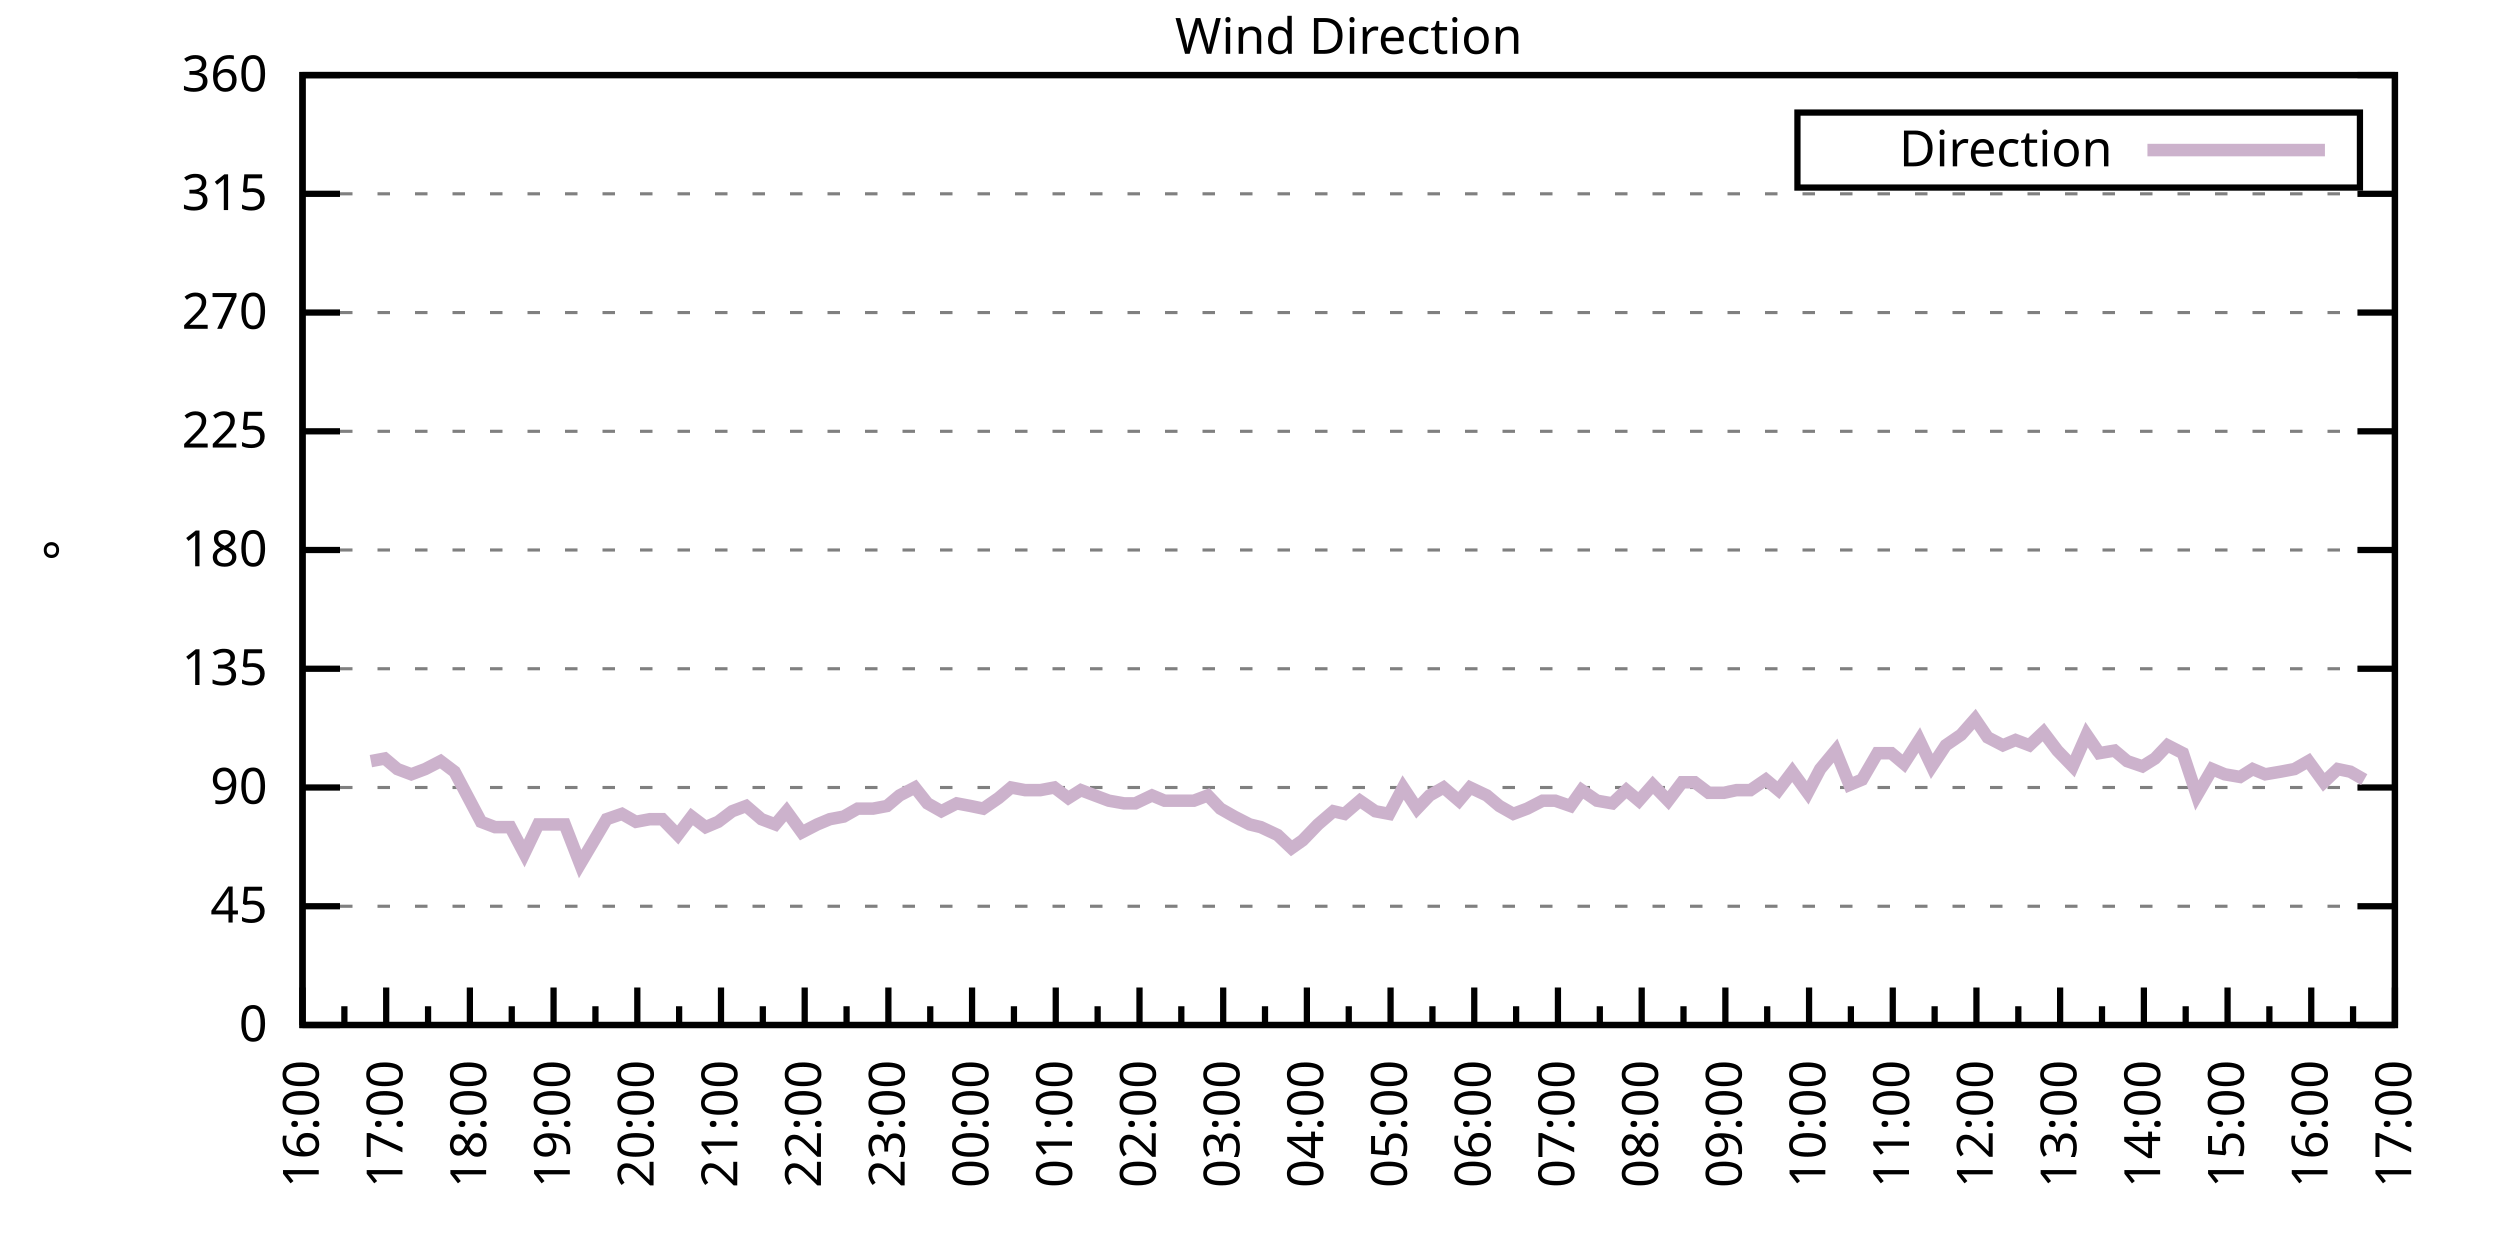
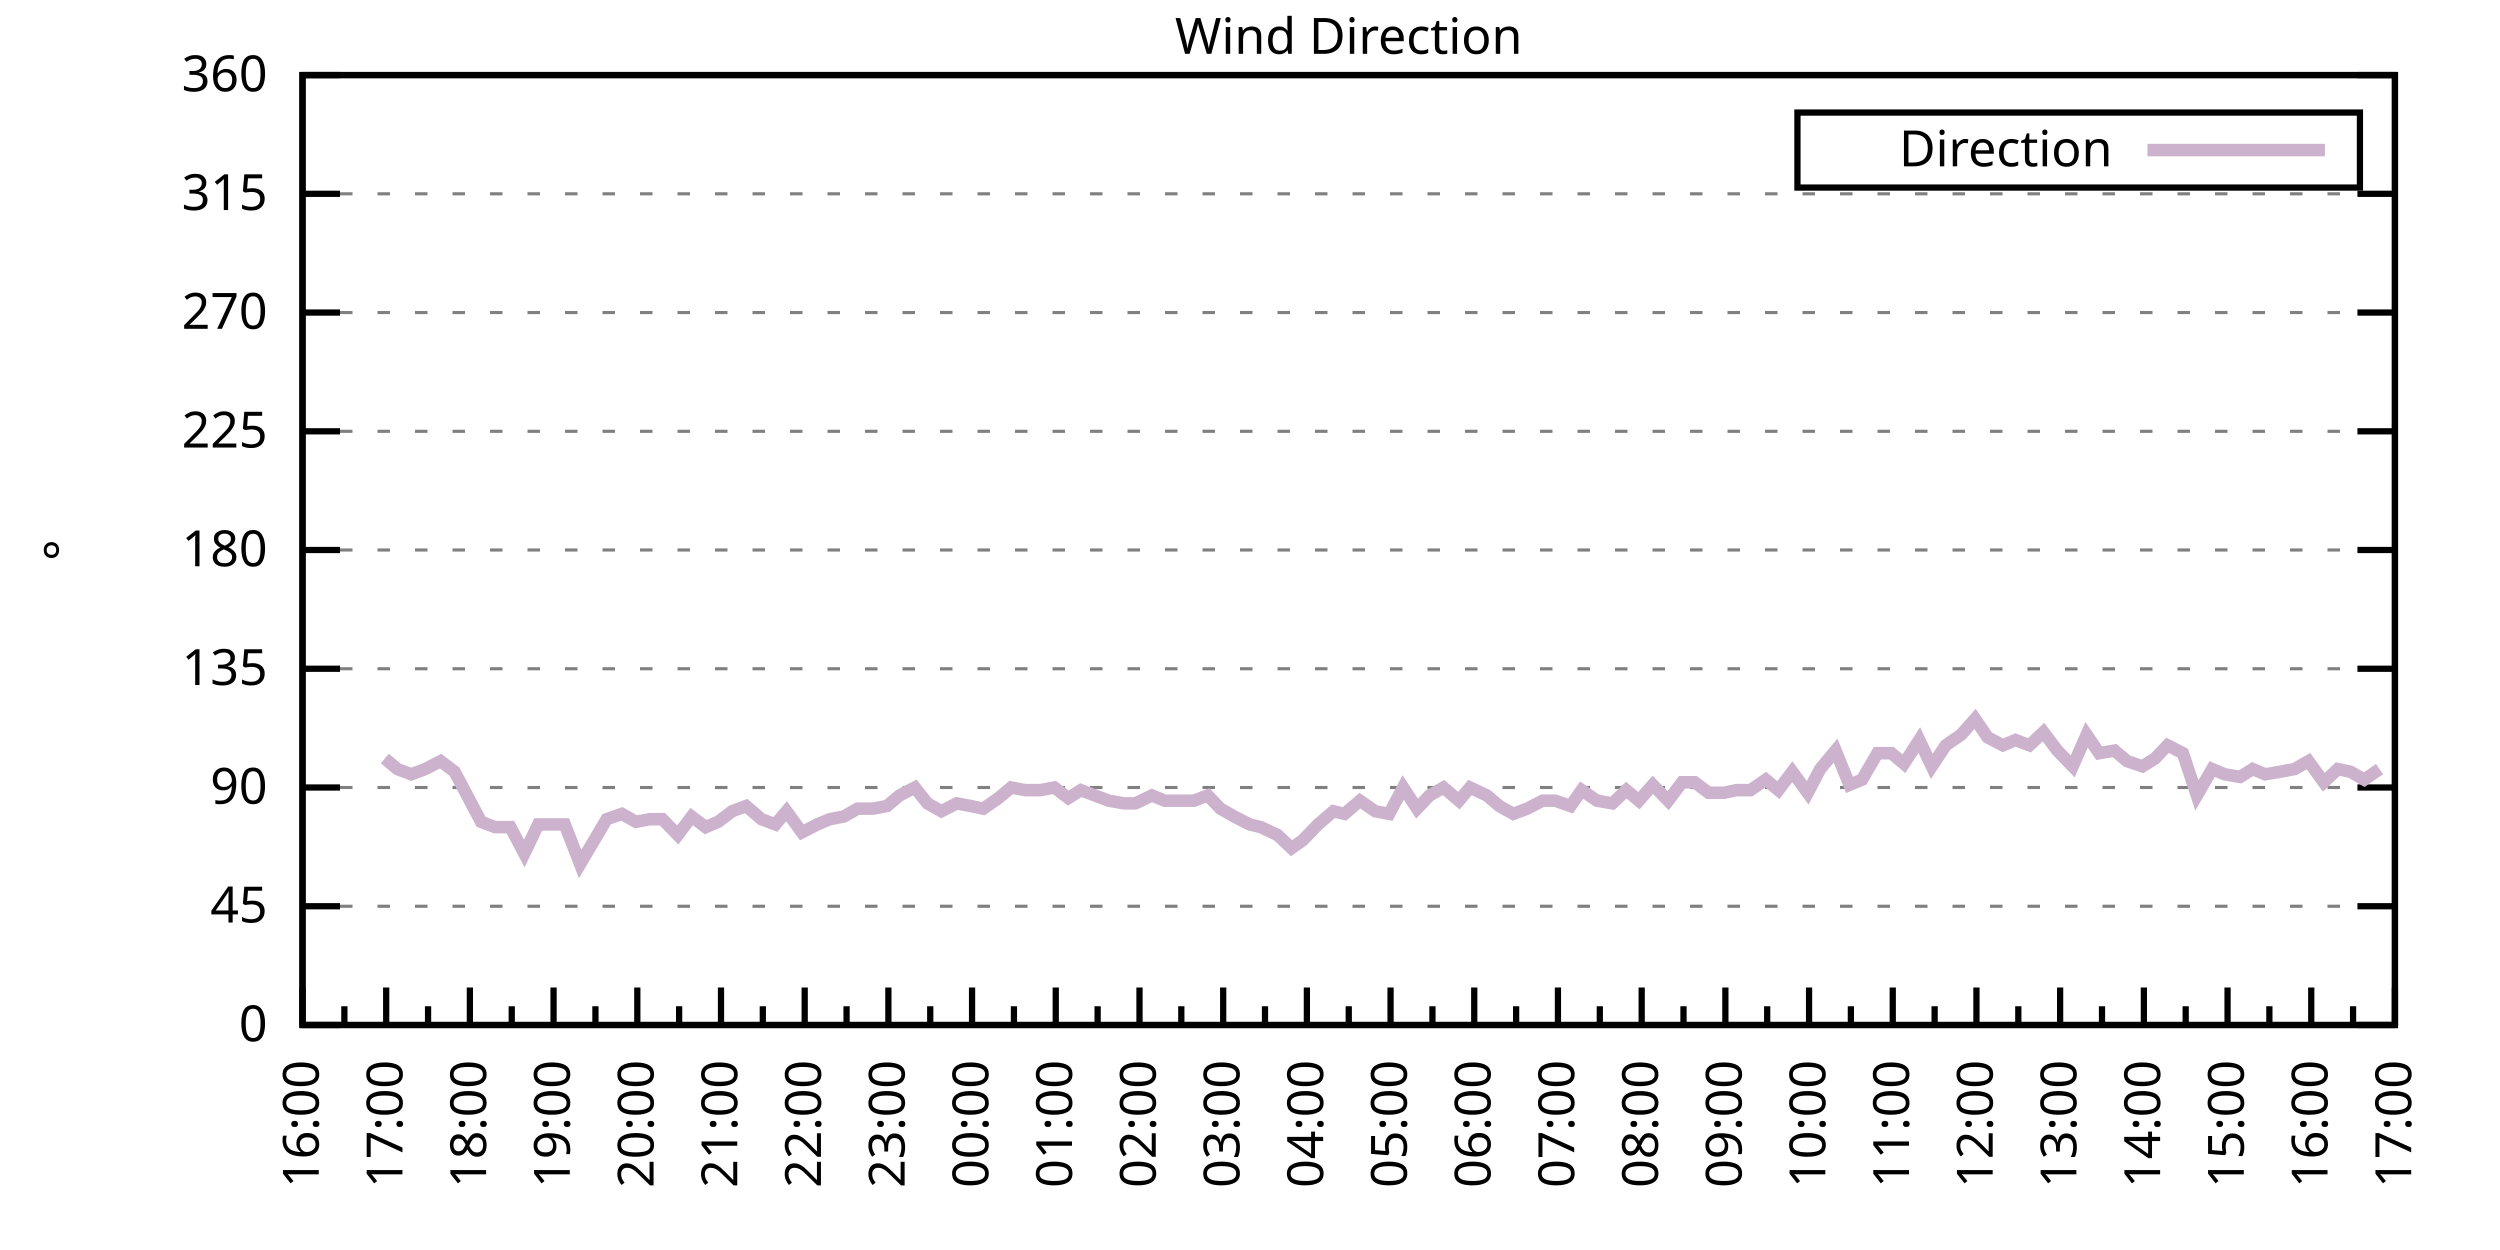
<svg xmlns="http://www.w3.org/2000/svg" xmlns:xlink="http://www.w3.org/1999/xlink" width="400" height="200" viewBox="0 0 400 200">
  <g id="gnuplot_canvas">
    <rect x="0" y="0" width="400" height="200" fill="none" />
    <defs>
      <circle id="gpDot" r="0.5" stroke-width="0.5" stroke="currentColor" />
      <path id="gpPt0" stroke-width="0.333" stroke="currentColor" d="M-1,0 h2 M0,-1 v2" />
      <path id="gpPt1" stroke-width="0.333" stroke="currentColor" d="M-1,-1 L1,1 M1,-1 L-1,1" />
      <path id="gpPt2" stroke-width="0.333" stroke="currentColor" d="M-1,0 L1,0 M0,-1 L0,1 M-1,-1 L1,1 M-1,1 L1,-1" />
      <rect id="gpPt3" stroke-width="0.333" stroke="currentColor" x="-1" y="-1" width="2" height="2" />
      <rect id="gpPt4" stroke-width="0.333" stroke="currentColor" fill="currentColor" x="-1" y="-1" width="2" height="2" />
      <circle id="gpPt5" stroke-width="0.333" stroke="currentColor" cx="0" cy="0" r="1" />
      <use xlink:href="#gpPt5" id="gpPt6" fill="currentColor" stroke="none" />
      <path id="gpPt7" stroke-width="0.333" stroke="currentColor" d="M0,-1.33 L-1.33,0.67 L1.33,0.67 z" />
      <use xlink:href="#gpPt7" id="gpPt8" fill="currentColor" stroke="none" />
      <use xlink:href="#gpPt7" id="gpPt9" stroke="currentColor" transform="rotate(180)" />
      <use xlink:href="#gpPt9" id="gpPt10" fill="currentColor" stroke="none" />
      <use xlink:href="#gpPt3" id="gpPt11" stroke="currentColor" transform="rotate(45)" />
      <use xlink:href="#gpPt11" id="gpPt12" fill="currentColor" stroke="none" />
      <path id="gpPt13" stroke-width="0.333" stroke="currentColor" d="M0,1.330 L1.265,0.411 L0.782,-1.067 L-0.782,-1.076 L-1.265,0.411 z" />
      <use xlink:href="#gpPt13" id="gpPt14" fill="currentColor" stroke="none" />
      <filter id="textbox" filterUnits="objectBoundingBox" x="0" y="0" height="1" width="1">
        <feFlood flood-color="white" flood-opacity="1" result="bgnd" />
        <feComposite in="SourceGraphic" in2="bgnd" operator="atop" />
      </filter>
      <filter id="greybox" filterUnits="objectBoundingBox" x="0" y="0" height="1" width="1">
        <feFlood flood-color="lightgrey" flood-opacity="1" result="grey" />
        <feComposite in="SourceGraphic" in2="grey" operator="atop" />
      </filter>
    </defs>
    <g fill="none" color="white" stroke="currentColor" stroke-width="1.00" stroke-linecap="butt" stroke-linejoin="miter">
</g>
    <g fill="none" color="black" stroke="currentColor" stroke-width="1.00" stroke-linecap="butt" stroke-linejoin="miter">
      <g stroke="none" shape-rendering="crispEdges">
        <polygon fill="rgb(255, 255, 255)" points="48.40,164.00 383.18,164.00 383.18,12.02 48.40,12.02 " />
      </g>
    </g>
    <g fill="none" color="black" stroke="currentColor" stroke-width="1.00" stroke-linecap="butt" stroke-linejoin="miter">
</g>
    <g fill="none" color="black" stroke="black" stroke-width="0.50" stroke-linecap="butt" stroke-linejoin="miter">
</g>
    <g fill="none" color="gray" stroke="currentColor" stroke-width="0.50" stroke-linecap="butt" stroke-linejoin="miter">
      <path stroke="gray" stroke-dasharray="2,4" class="gridline" d="M48.40,164.00 L383.19,164.00  " />
    </g>
    <g fill="none" color="gray" stroke="gray" stroke-width="1.00" stroke-linecap="butt" stroke-linejoin="miter">
</g>
    <g fill="none" color="black" stroke="currentColor" stroke-width="1.00" stroke-linecap="butt" stroke-linejoin="miter">
      <path stroke="black" d="M48.40,164.00 L54.40,164.00 M383.19,164.00 L377.19,164.00  " />
      <g transform="translate(42.80,166.60)" stroke="none" fill="black" font-family="Sans" font-size="8.00" text-anchor="end">
        <text>
          <tspan font-family="Sans"> 0</tspan>
        </text>
      </g>
    </g>
    <g fill="none" color="black" stroke="currentColor" stroke-width="1.00" stroke-linecap="butt" stroke-linejoin="miter">
</g>
    <g fill="none" color="black" stroke="black" stroke-width="0.50" stroke-linecap="butt" stroke-linejoin="miter">
</g>
    <g fill="none" color="gray" stroke="currentColor" stroke-width="0.50" stroke-linecap="butt" stroke-linejoin="miter">
      <path stroke="gray" stroke-dasharray="2,4" class="gridline" d="M48.40,145.00 L383.19,145.00  " />
    </g>
    <g fill="none" color="gray" stroke="gray" stroke-width="1.00" stroke-linecap="butt" stroke-linejoin="miter">
</g>
    <g fill="none" color="black" stroke="currentColor" stroke-width="1.00" stroke-linecap="butt" stroke-linejoin="miter">
      <path stroke="black" d="M48.40,145.00 L54.40,145.00 M383.19,145.00 L377.19,145.00  " />
      <g transform="translate(42.80,147.60)" stroke="none" fill="black" font-family="Sans" font-size="8.00" text-anchor="end">
        <text>
          <tspan font-family="Sans"> 45</tspan>
        </text>
      </g>
    </g>
    <g fill="none" color="black" stroke="currentColor" stroke-width="1.00" stroke-linecap="butt" stroke-linejoin="miter">
</g>
    <g fill="none" color="black" stroke="black" stroke-width="0.50" stroke-linecap="butt" stroke-linejoin="miter">
</g>
    <g fill="none" color="gray" stroke="currentColor" stroke-width="0.50" stroke-linecap="butt" stroke-linejoin="miter">
      <path stroke="gray" stroke-dasharray="2,4" class="gridline" d="M48.40,126.00 L383.19,126.00  " />
    </g>
    <g fill="none" color="gray" stroke="gray" stroke-width="1.00" stroke-linecap="butt" stroke-linejoin="miter">
</g>
    <g fill="none" color="black" stroke="currentColor" stroke-width="1.00" stroke-linecap="butt" stroke-linejoin="miter">
      <path stroke="black" d="M48.40,126.00 L54.40,126.00 M383.19,126.00 L377.19,126.00  " />
      <g transform="translate(42.80,128.60)" stroke="none" fill="black" font-family="Sans" font-size="8.00" text-anchor="end">
        <text>
          <tspan font-family="Sans"> 90</tspan>
        </text>
      </g>
    </g>
    <g fill="none" color="black" stroke="currentColor" stroke-width="1.00" stroke-linecap="butt" stroke-linejoin="miter">
</g>
    <g fill="none" color="black" stroke="black" stroke-width="0.50" stroke-linecap="butt" stroke-linejoin="miter">
</g>
    <g fill="none" color="gray" stroke="currentColor" stroke-width="0.50" stroke-linecap="butt" stroke-linejoin="miter">
      <path stroke="gray" stroke-dasharray="2,4" class="gridline" d="M48.40,107.00 L383.19,107.00  " />
    </g>
    <g fill="none" color="gray" stroke="gray" stroke-width="1.00" stroke-linecap="butt" stroke-linejoin="miter">
</g>
    <g fill="none" color="black" stroke="currentColor" stroke-width="1.00" stroke-linecap="butt" stroke-linejoin="miter">
      <path stroke="black" d="M48.40,107.00 L54.40,107.00 M383.19,107.00 L377.19,107.00  " />
      <g transform="translate(42.80,109.60)" stroke="none" fill="black" font-family="Sans" font-size="8.00" text-anchor="end">
        <text>
          <tspan font-family="Sans"> 135</tspan>
        </text>
      </g>
    </g>
    <g fill="none" color="black" stroke="currentColor" stroke-width="1.00" stroke-linecap="butt" stroke-linejoin="miter">
</g>
    <g fill="none" color="black" stroke="black" stroke-width="0.50" stroke-linecap="butt" stroke-linejoin="miter">
</g>
    <g fill="none" color="gray" stroke="currentColor" stroke-width="0.50" stroke-linecap="butt" stroke-linejoin="miter">
      <path stroke="gray" stroke-dasharray="2,4" class="gridline" d="M48.40,88.00 L383.19,88.00  " />
    </g>
    <g fill="none" color="gray" stroke="gray" stroke-width="1.00" stroke-linecap="butt" stroke-linejoin="miter">
</g>
    <g fill="none" color="black" stroke="currentColor" stroke-width="1.00" stroke-linecap="butt" stroke-linejoin="miter">
      <path stroke="black" d="M48.40,88.00 L54.40,88.00 M383.19,88.00 L377.19,88.00  " />
      <g transform="translate(42.80,90.60)" stroke="none" fill="black" font-family="Sans" font-size="8.00" text-anchor="end">
        <text>
          <tspan font-family="Sans"> 180</tspan>
        </text>
      </g>
    </g>
    <g fill="none" color="black" stroke="currentColor" stroke-width="1.00" stroke-linecap="butt" stroke-linejoin="miter">
</g>
    <g fill="none" color="black" stroke="black" stroke-width="0.50" stroke-linecap="butt" stroke-linejoin="miter">
</g>
    <g fill="none" color="gray" stroke="currentColor" stroke-width="0.50" stroke-linecap="butt" stroke-linejoin="miter">
      <path stroke="gray" stroke-dasharray="2,4" class="gridline" d="M48.40,69.01 L383.19,69.01  " />
    </g>
    <g fill="none" color="gray" stroke="gray" stroke-width="1.00" stroke-linecap="butt" stroke-linejoin="miter">
</g>
    <g fill="none" color="black" stroke="currentColor" stroke-width="1.00" stroke-linecap="butt" stroke-linejoin="miter">
      <path stroke="black" d="M48.40,69.01 L54.40,69.01 M383.19,69.01 L377.19,69.01  " />
      <g transform="translate(42.80,71.61)" stroke="none" fill="black" font-family="Sans" font-size="8.00" text-anchor="end">
        <text>
          <tspan font-family="Sans"> 225</tspan>
        </text>
      </g>
    </g>
    <g fill="none" color="black" stroke="currentColor" stroke-width="1.00" stroke-linecap="butt" stroke-linejoin="miter">
</g>
    <g fill="none" color="black" stroke="black" stroke-width="0.50" stroke-linecap="butt" stroke-linejoin="miter">
</g>
    <g fill="none" color="gray" stroke="currentColor" stroke-width="0.50" stroke-linecap="butt" stroke-linejoin="miter">
      <path stroke="gray" stroke-dasharray="2,4" class="gridline" d="M48.40,50.01 L383.19,50.01  " />
    </g>
    <g fill="none" color="gray" stroke="gray" stroke-width="1.00" stroke-linecap="butt" stroke-linejoin="miter">
</g>
    <g fill="none" color="black" stroke="currentColor" stroke-width="1.00" stroke-linecap="butt" stroke-linejoin="miter">
      <path stroke="black" d="M48.40,50.01 L54.40,50.01 M383.19,50.01 L377.19,50.01  " />
      <g transform="translate(42.80,52.61)" stroke="none" fill="black" font-family="Sans" font-size="8.00" text-anchor="end">
        <text>
          <tspan font-family="Sans"> 270</tspan>
        </text>
      </g>
    </g>
    <g fill="none" color="black" stroke="currentColor" stroke-width="1.00" stroke-linecap="butt" stroke-linejoin="miter">
</g>
    <g fill="none" color="black" stroke="black" stroke-width="0.50" stroke-linecap="butt" stroke-linejoin="miter">
</g>
    <g fill="none" color="gray" stroke="currentColor" stroke-width="0.50" stroke-linecap="butt" stroke-linejoin="miter">
      <path stroke="gray" stroke-dasharray="2,4" class="gridline" d="M48.40,31.01 L383.19,31.01  " />
    </g>
    <g fill="none" color="gray" stroke="gray" stroke-width="1.00" stroke-linecap="butt" stroke-linejoin="miter">
</g>
    <g fill="none" color="black" stroke="currentColor" stroke-width="1.00" stroke-linecap="butt" stroke-linejoin="miter">
      <path stroke="black" d="M48.40,31.01 L54.40,31.01 M383.19,31.01 L377.19,31.01  " />
      <g transform="translate(42.80,33.61)" stroke="none" fill="black" font-family="Sans" font-size="8.00" text-anchor="end">
        <text>
          <tspan font-family="Sans"> 315</tspan>
        </text>
      </g>
    </g>
    <g fill="none" color="black" stroke="currentColor" stroke-width="1.00" stroke-linecap="butt" stroke-linejoin="miter">
</g>
    <g fill="none" color="black" stroke="black" stroke-width="0.50" stroke-linecap="butt" stroke-linejoin="miter">
</g>
    <g fill="none" color="gray" stroke="currentColor" stroke-width="0.50" stroke-linecap="butt" stroke-linejoin="miter">
      <path stroke="gray" stroke-dasharray="2,4" class="gridline" d="M48.40,12.01 L383.19,12.01  " />
    </g>
    <g fill="none" color="gray" stroke="gray" stroke-width="1.00" stroke-linecap="butt" stroke-linejoin="miter">
</g>
    <g fill="none" color="black" stroke="currentColor" stroke-width="1.00" stroke-linecap="butt" stroke-linejoin="miter">
      <path stroke="black" d="M48.40,12.01 L54.40,12.01 M383.19,12.01 L377.19,12.01  " />
      <g transform="translate(42.80,14.61)" stroke="none" fill="black" font-family="Sans" font-size="8.00" text-anchor="end">
        <text>
          <tspan font-family="Sans"> 360</tspan>
        </text>
      </g>
    </g>
    <g fill="none" color="black" stroke="currentColor" stroke-width="1.00" stroke-linecap="butt" stroke-linejoin="miter">
      <path stroke="black" d="M48.40,164.00 L48.40,158.00  " />
      <g transform="translate(51.00,169.60) rotate(270)" stroke="none" fill="black" font-family="Sans" font-size="8.00" text-anchor="end">
        <text>
          <tspan font-family="Sans">16:00</tspan>
        </text>
      </g>
    </g>
    <g fill="none" color="black" stroke="currentColor" stroke-width="1.00" stroke-linecap="butt" stroke-linejoin="miter">
      <path stroke="black" d="M55.10,164.00 L55.10,161.00 M61.79,164.00 L61.79,158.00  " />
      <g transform="translate(64.39,169.60) rotate(270)" stroke="none" fill="black" font-family="Sans" font-size="8.00" text-anchor="end">
        <text>
          <tspan font-family="Sans">17:00</tspan>
        </text>
      </g>
    </g>
    <g fill="none" color="black" stroke="currentColor" stroke-width="1.00" stroke-linecap="butt" stroke-linejoin="miter">
      <path stroke="black" d="M68.49,164.00 L68.49,161.00 M75.18,164.00 L75.18,158.00  " />
      <g transform="translate(77.78,169.60) rotate(270)" stroke="none" fill="black" font-family="Sans" font-size="8.00" text-anchor="end">
        <text>
          <tspan font-family="Sans">18:00</tspan>
        </text>
      </g>
    </g>
    <g fill="none" color="black" stroke="currentColor" stroke-width="1.00" stroke-linecap="butt" stroke-linejoin="miter">
      <path stroke="black" d="M81.88,164.00 L81.88,161.00 M88.57,164.00 L88.57,158.00  " />
      <g transform="translate(91.17,169.60) rotate(270)" stroke="none" fill="black" font-family="Sans" font-size="8.00" text-anchor="end">
        <text>
          <tspan font-family="Sans">19:00</tspan>
        </text>
      </g>
    </g>
    <g fill="none" color="black" stroke="currentColor" stroke-width="1.00" stroke-linecap="butt" stroke-linejoin="miter">
      <path stroke="black" d="M95.27,164.00 L95.27,161.00 M101.97,164.00 L101.97,158.00  " />
      <g transform="translate(104.57,169.60) rotate(270)" stroke="none" fill="black" font-family="Sans" font-size="8.00" text-anchor="end">
        <text>
          <tspan font-family="Sans">20:00</tspan>
        </text>
      </g>
    </g>
    <g fill="none" color="black" stroke="currentColor" stroke-width="1.00" stroke-linecap="butt" stroke-linejoin="miter">
      <path stroke="black" d="M108.66,164.00 L108.66,161.00 M115.36,164.00 L115.36,158.00  " />
      <g transform="translate(117.96,169.60) rotate(270)" stroke="none" fill="black" font-family="Sans" font-size="8.00" text-anchor="end">
        <text>
          <tspan font-family="Sans">21:00</tspan>
        </text>
      </g>
    </g>
    <g fill="none" color="black" stroke="currentColor" stroke-width="1.00" stroke-linecap="butt" stroke-linejoin="miter">
      <path stroke="black" d="M122.05,164.00 L122.05,161.00 M128.75,164.00 L128.75,158.00  " />
      <g transform="translate(131.35,169.60) rotate(270)" stroke="none" fill="black" font-family="Sans" font-size="8.00" text-anchor="end">
        <text>
          <tspan font-family="Sans">22:00</tspan>
        </text>
      </g>
    </g>
    <g fill="none" color="black" stroke="currentColor" stroke-width="1.00" stroke-linecap="butt" stroke-linejoin="miter">
      <path stroke="black" d="M135.45,164.00 L135.45,161.00 M142.14,164.00 L142.14,158.00  " />
      <g transform="translate(144.74,169.60) rotate(270)" stroke="none" fill="black" font-family="Sans" font-size="8.00" text-anchor="end">
        <text>
          <tspan font-family="Sans">23:00</tspan>
        </text>
      </g>
    </g>
    <g fill="none" color="black" stroke="currentColor" stroke-width="1.00" stroke-linecap="butt" stroke-linejoin="miter">
      <path stroke="black" d="M148.84,164.00 L148.84,161.00 M155.53,164.00 L155.53,158.00  " />
      <g transform="translate(158.13,169.60) rotate(270)" stroke="none" fill="black" font-family="Sans" font-size="8.00" text-anchor="end">
        <text>
          <tspan font-family="Sans">00:00</tspan>
        </text>
      </g>
    </g>
    <g fill="none" color="black" stroke="currentColor" stroke-width="1.00" stroke-linecap="butt" stroke-linejoin="miter">
      <path stroke="black" d="M162.23,164.00 L162.23,161.00 M168.92,164.00 L168.92,158.00  " />
      <g transform="translate(171.52,169.60) rotate(270)" stroke="none" fill="black" font-family="Sans" font-size="8.00" text-anchor="end">
        <text>
          <tspan font-family="Sans">01:00</tspan>
        </text>
      </g>
    </g>
    <g fill="none" color="black" stroke="currentColor" stroke-width="1.00" stroke-linecap="butt" stroke-linejoin="miter">
      <path stroke="black" d="M175.62,164.00 L175.62,161.00 M182.32,164.00 L182.32,158.00  " />
      <g transform="translate(184.92,169.60) rotate(270)" stroke="none" fill="black" font-family="Sans" font-size="8.00" text-anchor="end">
        <text>
          <tspan font-family="Sans">02:00</tspan>
        </text>
      </g>
    </g>
    <g fill="none" color="black" stroke="currentColor" stroke-width="1.00" stroke-linecap="butt" stroke-linejoin="miter">
      <path stroke="black" d="M189.01,164.00 L189.01,161.00 M195.71,164.00 L195.71,158.00  " />
      <g transform="translate(198.31,169.60) rotate(270)" stroke="none" fill="black" font-family="Sans" font-size="8.00" text-anchor="end">
        <text>
          <tspan font-family="Sans">03:00</tspan>
        </text>
      </g>
    </g>
    <g fill="none" color="black" stroke="currentColor" stroke-width="1.00" stroke-linecap="butt" stroke-linejoin="miter">
      <path stroke="black" d="M202.40,164.00 L202.40,161.00 M209.10,164.00 L209.10,158.00  " />
      <g transform="translate(211.70,169.60) rotate(270)" stroke="none" fill="black" font-family="Sans" font-size="8.00" text-anchor="end">
        <text>
          <tspan font-family="Sans">04:00</tspan>
        </text>
      </g>
    </g>
    <g fill="none" color="black" stroke="currentColor" stroke-width="1.00" stroke-linecap="butt" stroke-linejoin="miter">
      <path stroke="black" d="M215.80,164.00 L215.80,161.00 M222.49,164.00 L222.49,158.00  " />
      <g transform="translate(225.09,169.60) rotate(270)" stroke="none" fill="black" font-family="Sans" font-size="8.00" text-anchor="end">
        <text>
          <tspan font-family="Sans">05:00</tspan>
        </text>
      </g>
    </g>
    <g fill="none" color="black" stroke="currentColor" stroke-width="1.00" stroke-linecap="butt" stroke-linejoin="miter">
      <path stroke="black" d="M229.19,164.00 L229.19,161.00 M235.88,164.00 L235.88,158.00  " />
      <g transform="translate(238.48,169.60) rotate(270)" stroke="none" fill="black" font-family="Sans" font-size="8.00" text-anchor="end">
        <text>
          <tspan font-family="Sans">06:00</tspan>
        </text>
      </g>
    </g>
    <g fill="none" color="black" stroke="currentColor" stroke-width="1.00" stroke-linecap="butt" stroke-linejoin="miter">
      <path stroke="black" d="M242.58,164.00 L242.58,161.00 M249.27,164.00 L249.27,158.00  " />
      <g transform="translate(251.87,169.60) rotate(270)" stroke="none" fill="black" font-family="Sans" font-size="8.00" text-anchor="end">
        <text>
          <tspan font-family="Sans">07:00</tspan>
        </text>
      </g>
    </g>
    <g fill="none" color="black" stroke="currentColor" stroke-width="1.00" stroke-linecap="butt" stroke-linejoin="miter">
      <path stroke="black" d="M255.97,164.00 L255.97,161.00 M262.67,164.00 L262.67,158.00  " />
      <g transform="translate(265.27,169.60) rotate(270)" stroke="none" fill="black" font-family="Sans" font-size="8.00" text-anchor="end">
        <text>
          <tspan font-family="Sans">08:00</tspan>
        </text>
      </g>
    </g>
    <g fill="none" color="black" stroke="currentColor" stroke-width="1.00" stroke-linecap="butt" stroke-linejoin="miter">
      <path stroke="black" d="M269.36,164.00 L269.36,161.00 M276.06,164.00 L276.06,158.00  " />
      <g transform="translate(278.66,169.60) rotate(270)" stroke="none" fill="black" font-family="Sans" font-size="8.00" text-anchor="end">
        <text>
          <tspan font-family="Sans">09:00</tspan>
        </text>
      </g>
    </g>
    <g fill="none" color="black" stroke="currentColor" stroke-width="1.00" stroke-linecap="butt" stroke-linejoin="miter">
      <path stroke="black" d="M282.75,164.00 L282.75,161.00 M289.45,164.00 L289.45,158.00  " />
      <g transform="translate(292.05,169.60) rotate(270)" stroke="none" fill="black" font-family="Sans" font-size="8.00" text-anchor="end">
        <text>
          <tspan font-family="Sans">10:00</tspan>
        </text>
      </g>
    </g>
    <g fill="none" color="black" stroke="currentColor" stroke-width="1.00" stroke-linecap="butt" stroke-linejoin="miter">
      <path stroke="black" d="M296.14,164.00 L296.14,161.00 M302.84,164.00 L302.84,158.00  " />
      <g transform="translate(305.44,169.60) rotate(270)" stroke="none" fill="black" font-family="Sans" font-size="8.00" text-anchor="end">
        <text>
          <tspan font-family="Sans">11:00</tspan>
        </text>
      </g>
    </g>
    <g fill="none" color="black" stroke="currentColor" stroke-width="1.00" stroke-linecap="butt" stroke-linejoin="miter">
      <path stroke="black" d="M309.54,164.00 L309.54,161.00 M316.23,164.00 L316.23,158.00  " />
      <g transform="translate(318.83,169.60) rotate(270)" stroke="none" fill="black" font-family="Sans" font-size="8.00" text-anchor="end">
        <text>
          <tspan font-family="Sans">12:00</tspan>
        </text>
      </g>
    </g>
    <g fill="none" color="black" stroke="currentColor" stroke-width="1.00" stroke-linecap="butt" stroke-linejoin="miter">
      <path stroke="black" d="M322.93,164.00 L322.93,161.00 M329.62,164.00 L329.62,158.00  " />
      <g transform="translate(332.22,169.60) rotate(270)" stroke="none" fill="black" font-family="Sans" font-size="8.00" text-anchor="end">
        <text>
          <tspan font-family="Sans">13:00</tspan>
        </text>
      </g>
    </g>
    <g fill="none" color="black" stroke="currentColor" stroke-width="1.00" stroke-linecap="butt" stroke-linejoin="miter">
      <path stroke="black" d="M336.32,164.00 L336.32,161.00 M343.02,164.00 L343.02,158.00  " />
      <g transform="translate(345.62,169.60) rotate(270)" stroke="none" fill="black" font-family="Sans" font-size="8.00" text-anchor="end">
        <text>
          <tspan font-family="Sans">14:00</tspan>
        </text>
      </g>
    </g>
    <g fill="none" color="black" stroke="currentColor" stroke-width="1.00" stroke-linecap="butt" stroke-linejoin="miter">
      <path stroke="black" d="M349.71,164.00 L349.71,161.00 M356.41,164.00 L356.41,158.00  " />
      <g transform="translate(359.01,169.60) rotate(270)" stroke="none" fill="black" font-family="Sans" font-size="8.00" text-anchor="end">
        <text>
          <tspan font-family="Sans">15:00</tspan>
        </text>
      </g>
    </g>
    <g fill="none" color="black" stroke="currentColor" stroke-width="1.00" stroke-linecap="butt" stroke-linejoin="miter">
      <path stroke="black" d="M363.10,164.00 L363.10,161.00 M369.80,164.00 L369.80,158.00  " />
      <g transform="translate(372.40,169.60) rotate(270)" stroke="none" fill="black" font-family="Sans" font-size="8.00" text-anchor="end">
        <text>
          <tspan font-family="Sans">16:00</tspan>
        </text>
      </g>
    </g>
    <g fill="none" color="black" stroke="currentColor" stroke-width="1.00" stroke-linecap="butt" stroke-linejoin="miter">
      <path stroke="black" d="M376.49,164.00 L376.49,161.00 M383.19,164.00 L383.19,158.00  " />
      <g transform="translate(385.79,169.60) rotate(270)" stroke="none" fill="black" font-family="Sans" font-size="8.00" text-anchor="end">
        <text>
          <tspan font-family="Sans">17:00</tspan>
        </text>
      </g>
    </g>
    <g fill="none" color="black" stroke="currentColor" stroke-width="1.00" stroke-linecap="butt" stroke-linejoin="miter">
</g>
    <g fill="none" color="black" stroke="currentColor" stroke-width="1.00" stroke-linecap="butt" stroke-linejoin="miter">
      <path stroke="black" d="M48.40,12.01 L48.40,164.00 L383.19,164.00 L383.19,12.01 L48.40,12.01 Z  " />
    </g>
    <g fill="none" color="black" stroke="currentColor" stroke-width="1.00" stroke-linecap="butt" stroke-linejoin="miter">
      <g transform="translate(12.80,88.01) rotate(270)" stroke="none" fill="black" font-family="Sans" font-size="8.00" text-anchor="middle">
        <text>
          <tspan font-family="Sans">°</tspan>
        </text>
      </g>
    </g>
    <g fill="none" color="black" stroke="currentColor" stroke-width="1.00" stroke-linecap="butt" stroke-linejoin="miter">
</g>
    <g fill="none" color="black" stroke="currentColor" stroke-width="1.00" stroke-linecap="butt" stroke-linejoin="miter">
      <path stroke="black" d="M287.59,30.01 L287.59,18.01 L377.59,18.01 L377.59,30.01 L287.59,30.01 Z  " />
    </g>
    <g id="Wind_direction_plot_1">
      <g fill="none" color="white" stroke="black" stroke-width="2.00" stroke-linecap="butt" stroke-linejoin="miter">
</g>
      <g fill="none" color="black" stroke="currentColor" stroke-width="2.00" stroke-linecap="butt" stroke-linejoin="miter">
        <g transform="translate(337.99,26.61)" stroke="none" fill="black" font-family="Sans" font-size="8.00" text-anchor="end">
          <text>
            <tspan font-family="Sans">Direction</tspan>
          </text>
        </g>
      </g>
      <g fill="none" color="black" stroke="currentColor" stroke-width="2.00" stroke-linecap="butt" stroke-linejoin="miter">
-         <path stroke="rgb(204, 178, 204)" d="M343.59,24.01 L371.99,24.01 M59.34,121.78 L61.57,121.36 L63.58,123.05 L65.81,123.89 L68.04,123.05 L70.50,121.78   L72.73,123.47 L74.74,127.27 L76.97,131.49 L79.20,132.34 L81.66,132.34 L83.89,136.56 L86.12,131.91 L88.13,131.91   L90.36,131.91 L92.82,138.25 L94.82,134.87 L97.06,131.07 L99.51,130.22 L101.74,131.49 L103.98,131.07 L105.98,131.07   L108.44,133.60 L110.67,130.65 L112.90,132.34 L114.91,131.49 L117.14,129.80 L119.38,128.96 L121.83,131.07 L124.06,131.91   L125.85,129.80 L128.30,133.18 L130.76,131.91 L132.77,131.07 L135.00,130.65 L137.23,129.38 L139.69,129.38 L141.92,128.96   L143.93,127.27 L146.38,126.00 L148.39,128.54 L150.62,129.80 L153.08,128.54 L155.31,128.96 L157.32,129.38 L159.77,127.69   L161.78,126.00 L164.01,126.42 L166.47,126.42 L168.70,126.00 L170.93,127.69 L172.94,126.42 L175.17,127.27 L177.41,128.11   L179.86,128.54 L181.65,128.54 L184.32,127.27 L186.33,128.11 L191.02,128.11 L193.25,127.27 L195.26,129.38 L197.49,130.65   L199.95,131.91 L201.73,132.34 L204.41,133.60 L206.64,135.71 L208.43,134.45 L210.88,131.91 L213.34,129.80 L215.13,130.22   L217.58,128.11 L220.04,129.80 L222.27,130.22 L224.50,126.00 L226.73,129.38 L228.74,127.27 L230.97,126.00 L233.43,128.11   L235.21,126.00 L237.89,127.27 L239.90,128.96 L242.13,130.22 L244.36,129.38 L246.82,128.11 L248.83,128.11 L251.28,128.96   L253.07,126.42 L255.52,128.11 L257.98,128.54 L260.21,126.42 L262.22,128.11 L264.45,125.58 L266.91,128.11 L269.14,125.16   L271.15,125.16 L273.38,126.85 L275.83,126.85 L277.84,126.42 L280.07,126.42 L282.53,124.74 L284.54,126.42 L286.77,123.47   L289.23,126.85 L291.23,123.05 L293.69,120.09 L295.92,125.58 L297.93,124.74 L300.39,120.51 L302.62,120.51 L304.63,122.20   L307.08,118.40 L309.09,122.62 L311.32,119.25 L313.78,117.56 L316.01,115.03 L318.02,117.98 L320.47,119.25 L322.48,118.40   L324.71,119.25 L326.95,117.14 L329.18,120.09 L331.63,122.62 L333.86,117.56 L335.87,120.51 L338.33,120.09 L340.34,121.78   L342.79,122.62 L344.80,121.36 L346.81,119.25 L349.26,120.51 L351.50,127.27 L353.95,123.05 L355.96,123.89 L358.42,124.31   L360.42,123.05 L362.43,123.89 L364.89,123.47 L367.12,123.05 L369.35,121.78 L371.81,125.16 L374.04,123.05 L376.05,123.47   L378.28,124.74  " />
+         <path stroke="rgb(204, 178, 204)" d="M343.59,24.01 L371.99,24.01 M61.57,121.36 L63.58,123.05 L65.81,123.89 L68.04,123.05 L70.50,121.78 L72.73,123.47   L74.74,127.27 L76.97,131.49 L79.20,132.34 L81.66,132.34 L83.89,136.56 L86.12,131.91 L88.13,131.91 L90.36,131.91   L92.82,138.25 L94.82,134.87 L97.06,131.07 L99.51,130.22 L101.74,131.49 L103.98,131.07 L105.98,131.07 L108.44,133.60   L110.67,130.65 L112.90,132.34 L114.91,131.49 L117.14,129.80 L119.38,128.96 L121.83,131.07 L124.06,131.91 L125.85,129.80   L128.30,133.18 L130.76,131.91 L132.77,131.07 L135.00,130.65 L137.23,129.38 L139.69,129.38 L141.92,128.96 L143.93,127.27   L146.38,126.00 L148.39,128.54 L150.62,129.80 L153.08,128.54 L155.31,128.96 L157.32,129.38 L159.77,127.69 L161.78,126.00   L164.01,126.42 L166.47,126.42 L168.70,126.00 L170.93,127.69 L172.94,126.42 L175.17,127.27 L177.41,128.11 L179.86,128.54   L181.65,128.54 L184.32,127.27 L186.33,128.11 L191.02,128.11 L193.25,127.27 L195.26,129.38 L197.49,130.65 L199.95,131.91   L201.73,132.34 L204.41,133.60 L206.64,135.71 L208.43,134.45 L210.88,131.91 L213.34,129.80 L215.13,130.22 L217.58,128.11   L220.04,129.80 L222.27,130.22 L224.50,126.00 L226.73,129.38 L228.74,127.27 L230.97,126.00 L233.43,128.11 L235.21,126.00   L237.89,127.27 L239.90,128.96 L242.13,130.22 L244.36,129.38 L246.82,128.11 L248.83,128.11 L251.28,128.96 L253.07,126.42   L255.52,128.11 L257.98,128.54 L260.21,126.42 L262.22,128.11 L264.45,125.58 L266.91,128.11 L269.14,125.16 L271.15,125.16   L273.38,126.85 L275.83,126.85 L277.84,126.42 L280.07,126.42 L282.53,124.74 L284.54,126.42 L286.77,123.47 L289.23,126.85   L291.23,123.05 L293.69,120.09 L295.92,125.58 L297.93,124.74 L300.39,120.51 L302.62,120.51 L304.63,122.20 L307.08,118.40   L309.09,122.62 L311.32,119.25 L313.78,117.56 L316.01,115.03 L318.02,117.98 L320.47,119.25 L322.48,118.40 L324.71,119.25   L326.95,117.14 L329.18,120.09 L331.63,122.62 L333.86,117.56 L335.87,120.51 L338.33,120.09 L340.34,121.78 L342.79,122.62   L344.80,121.36 L346.81,119.25 L349.26,120.51 L351.50,127.27 L353.95,123.05 L355.96,123.89 L358.42,124.31 L360.42,123.05   L362.43,123.89 L364.89,123.47 L367.12,123.05 L369.35,121.78 L371.81,125.16 L374.04,123.05 L376.05,123.47 L378.28,124.74   L380.73,123.05  " />
      </g>
    </g>
    <g fill="none" color="black" stroke="currentColor" stroke-width="2.00" stroke-linecap="butt" stroke-linejoin="miter">
</g>
    <g fill="none" color="black" stroke="black" stroke-width="1.00" stroke-linecap="butt" stroke-linejoin="miter">
</g>
    <g fill="none" color="black" stroke="currentColor" stroke-width="1.00" stroke-linecap="butt" stroke-linejoin="miter">
      <path stroke="black" d="M48.40,12.01 L48.40,164.00 L383.19,164.00 L383.19,12.01 L48.40,12.01 Z  " />
    </g>
    <g fill="none" color="black" stroke="currentColor" stroke-width="1.00" stroke-linecap="butt" stroke-linejoin="miter">
      <g transform="translate(215.79,8.61)" stroke="none" fill="black" font-family="Sans" font-size="8.00" text-anchor="middle">
        <text>
          <tspan font-family="Sans">Wind Direction</tspan>
        </text>
      </g>
    </g>
    <g fill="none" color="black" stroke="currentColor" stroke-width="1.00" stroke-linecap="butt" stroke-linejoin="miter">
</g>
  </g>
</svg>
